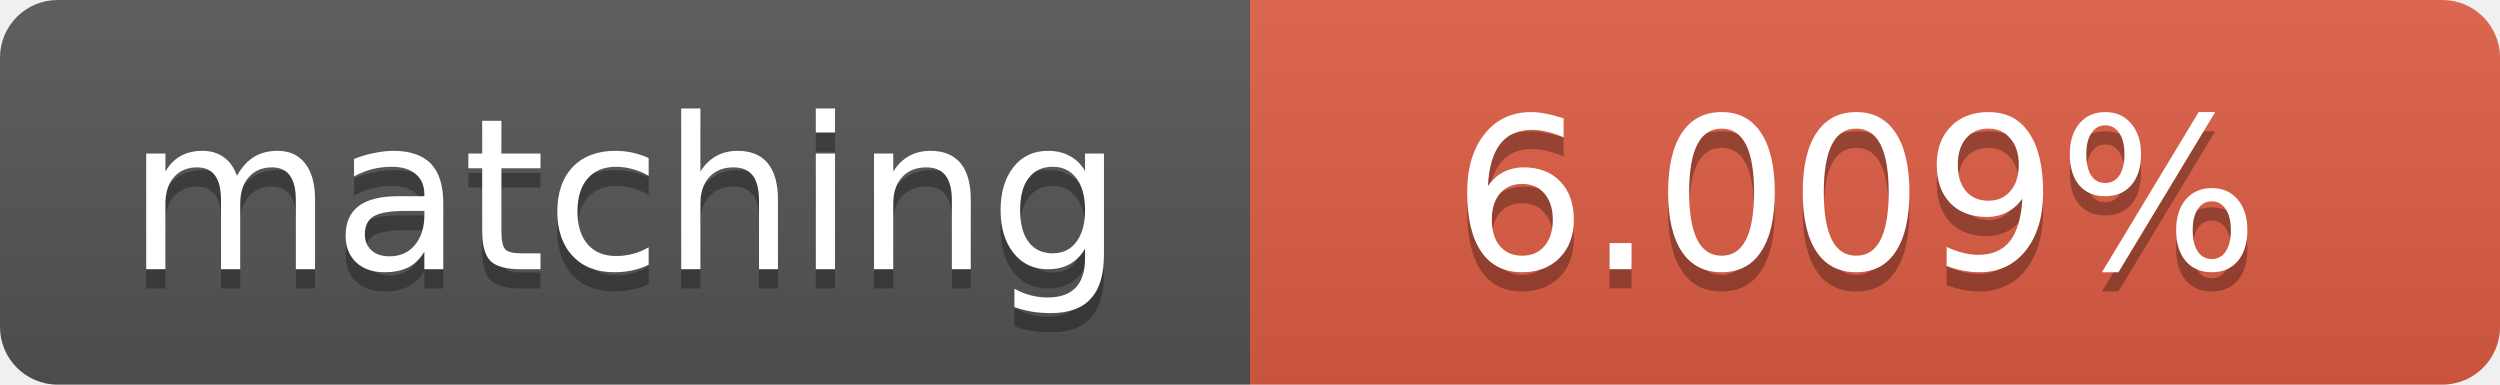
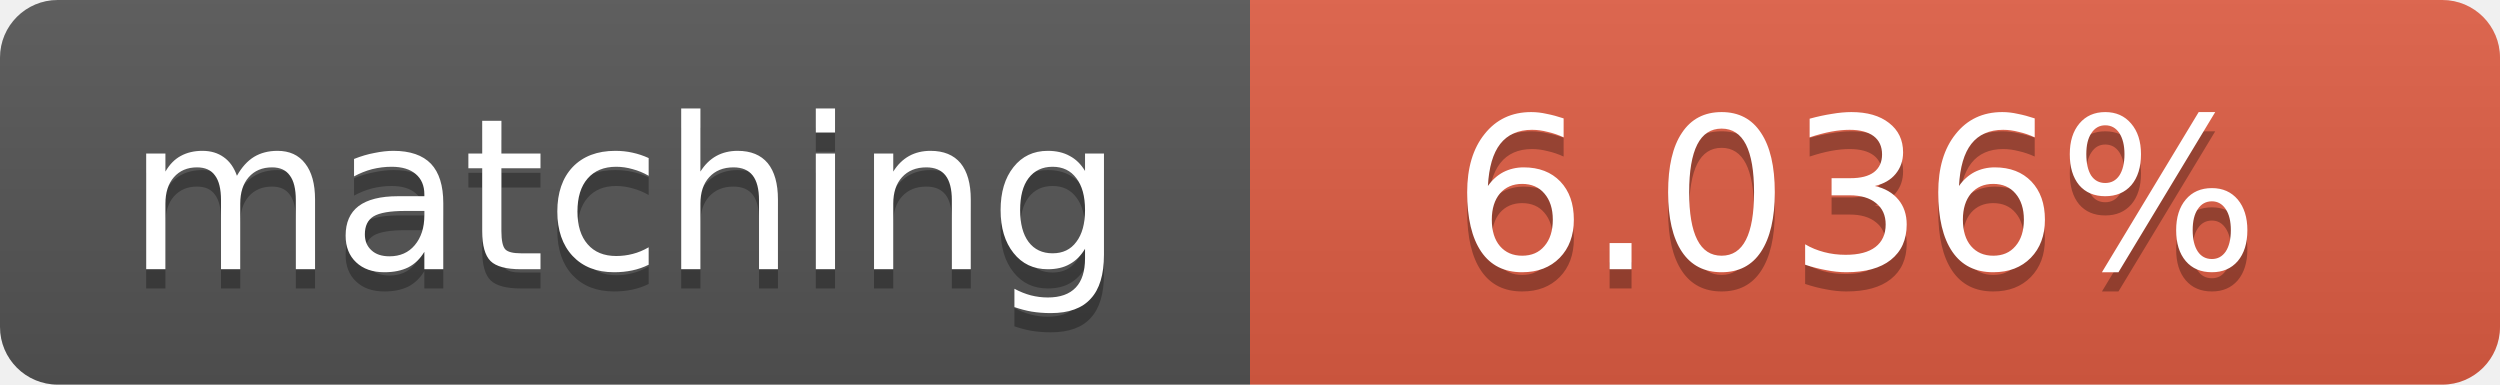
<svg xmlns="http://www.w3.org/2000/svg" width="130" height="20">
  <linearGradient id="b" x2="0" y2="100%">
    <stop offset="0" stop-color="#bbb" stop-opacity=".1" />
    <stop offset="1" stop-opacity=".1" />
  </linearGradient>
  <clipPath id="a">
    <rect width="130" height="20" rx="3" fill="#fff" />
  </clipPath>
  <g clip-path="url(#a)">
    <path fill="#555" d="M0 0h65v20H0z" />
    <path fill="#e05d44" d="M65 0h65v20H65z" />
    <path fill="url(#b)" d="M0 0h130v20H0z" />
  </g>
  <g fill="#fff" text-anchor="middle" font-family="DejaVu Sans,Verdana,Geneva,sans-serif" font-size="11">
    <text x="32.5" y="15" fill="#010101" fill-opacity=".3">matching</text>
    <text x="32.5" y="14">matching</text>
-     <text x="96.5" y="15" fill="#010101" fill-opacity=".3">6.009%</text>
-     <text x="96.5" y="14">6.009%</text>
+     <text x="96.5" y="15" fill="#010101" fill-opacity=".3">6.036%</text>
+     <text x="96.5" y="14">6.036%</text>
  </g>
</svg>
